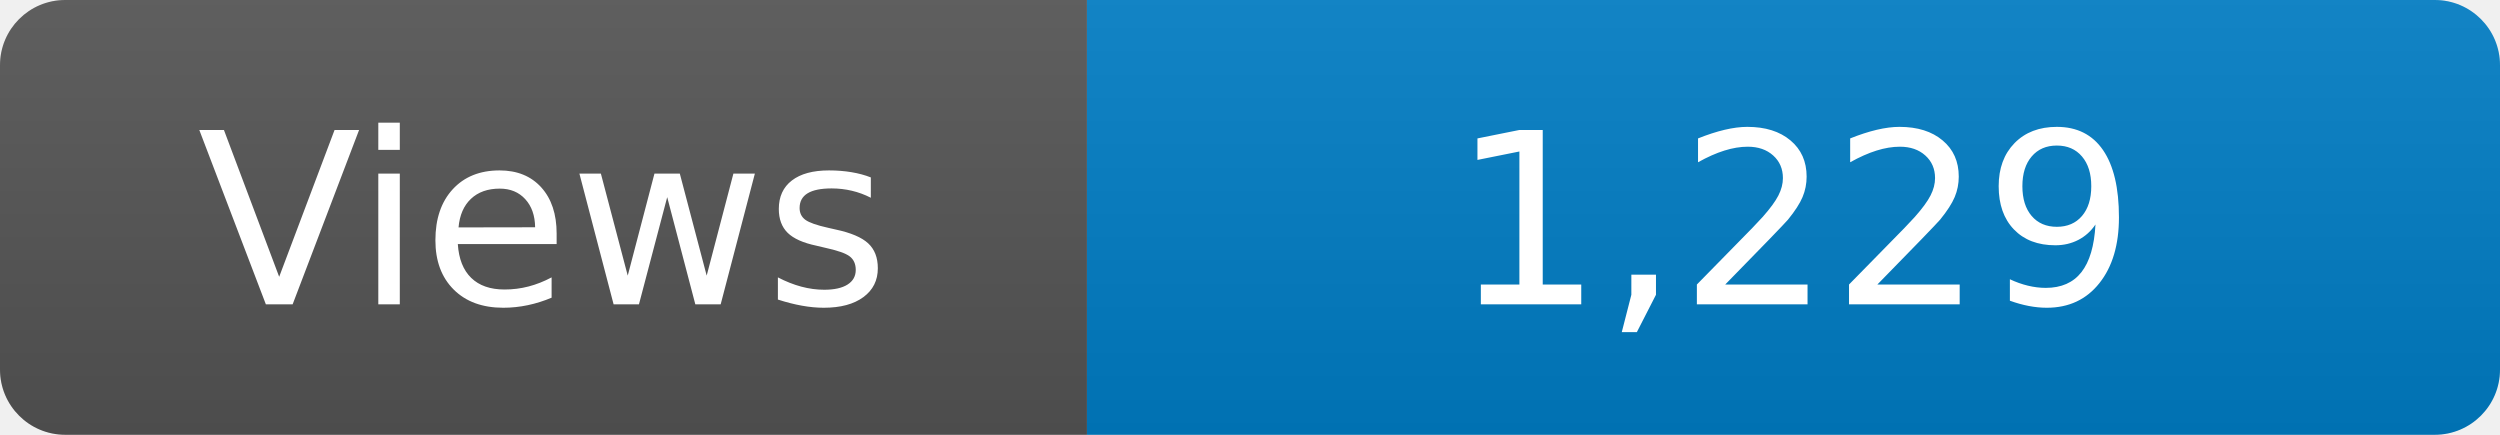
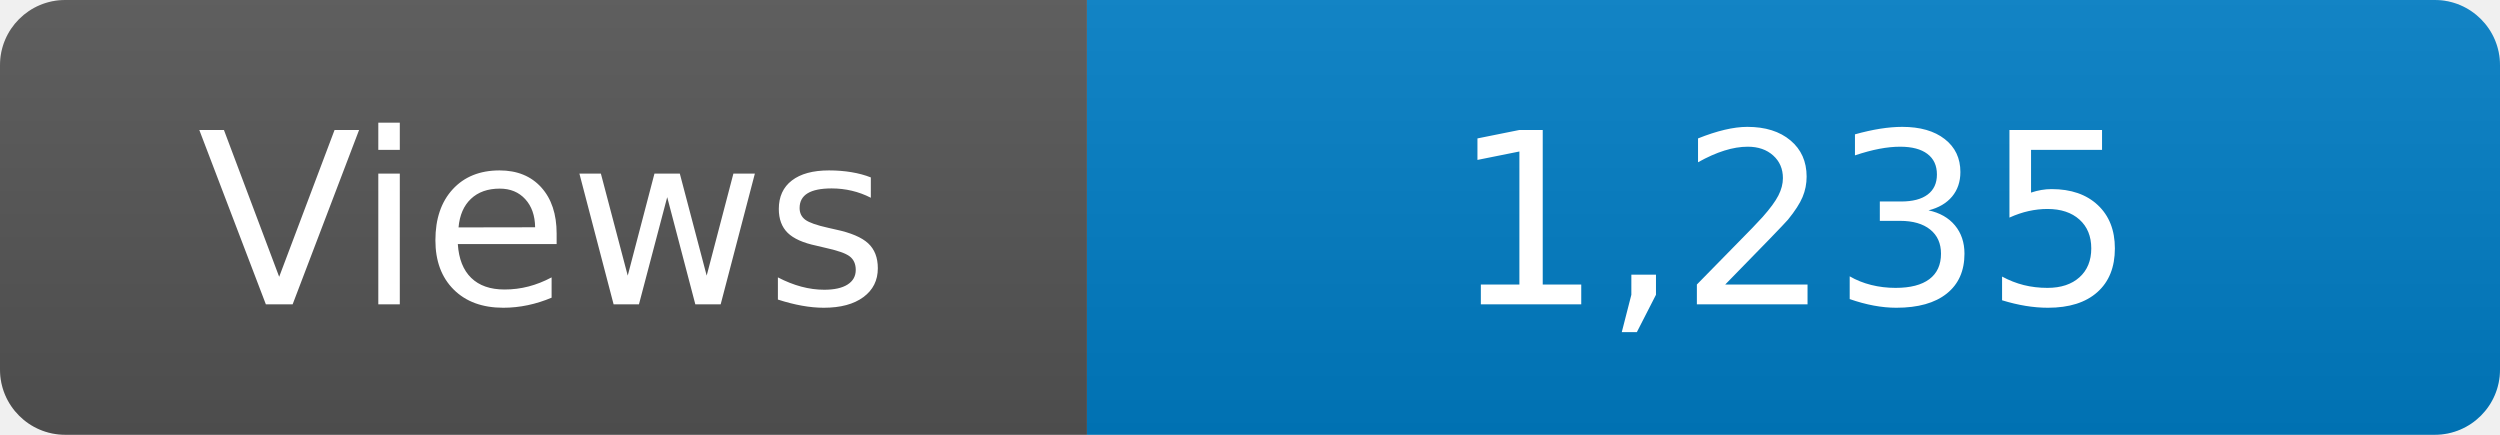
<svg xmlns="http://www.w3.org/2000/svg" width="115" height="20" role="img" aria-label="Maintained?: yes">
  <linearGradient id="s" x2="0" y2="100%">
    <stop offset="0" stop-color="#bbb" stop-opacity=".1" />
    <stop offset="1" stop-opacity=".1" />
  </linearGradient>
  <clipPath id="r">
    <rect width="115" height="20" rx="3" fill="#fff" />
  </clipPath>
  <g clip-path="url(#r)">
    <rect width="50" height="20" fill="#555" />
    <rect x="50" width="160" height="20" fill="#007ec6" />
    <rect width="115" height="20" fill="url(#s)" />
  </g>
  <g fill="#fff" text-anchor="middle" font-family="Verdana,Geneva,DejaVu Sans,sans-serif" font-size="110">
    <text x="250" y="140" transform="scale(.1)" fill="#fff">Views</text>
-     <text x="825" y="140" transform="scale(.1)" fill="#fff">1,229</text>
+     <text x="825" y="140" transform="scale(.1)" fill="#fff">1,235</text>
  </g>
</svg>
